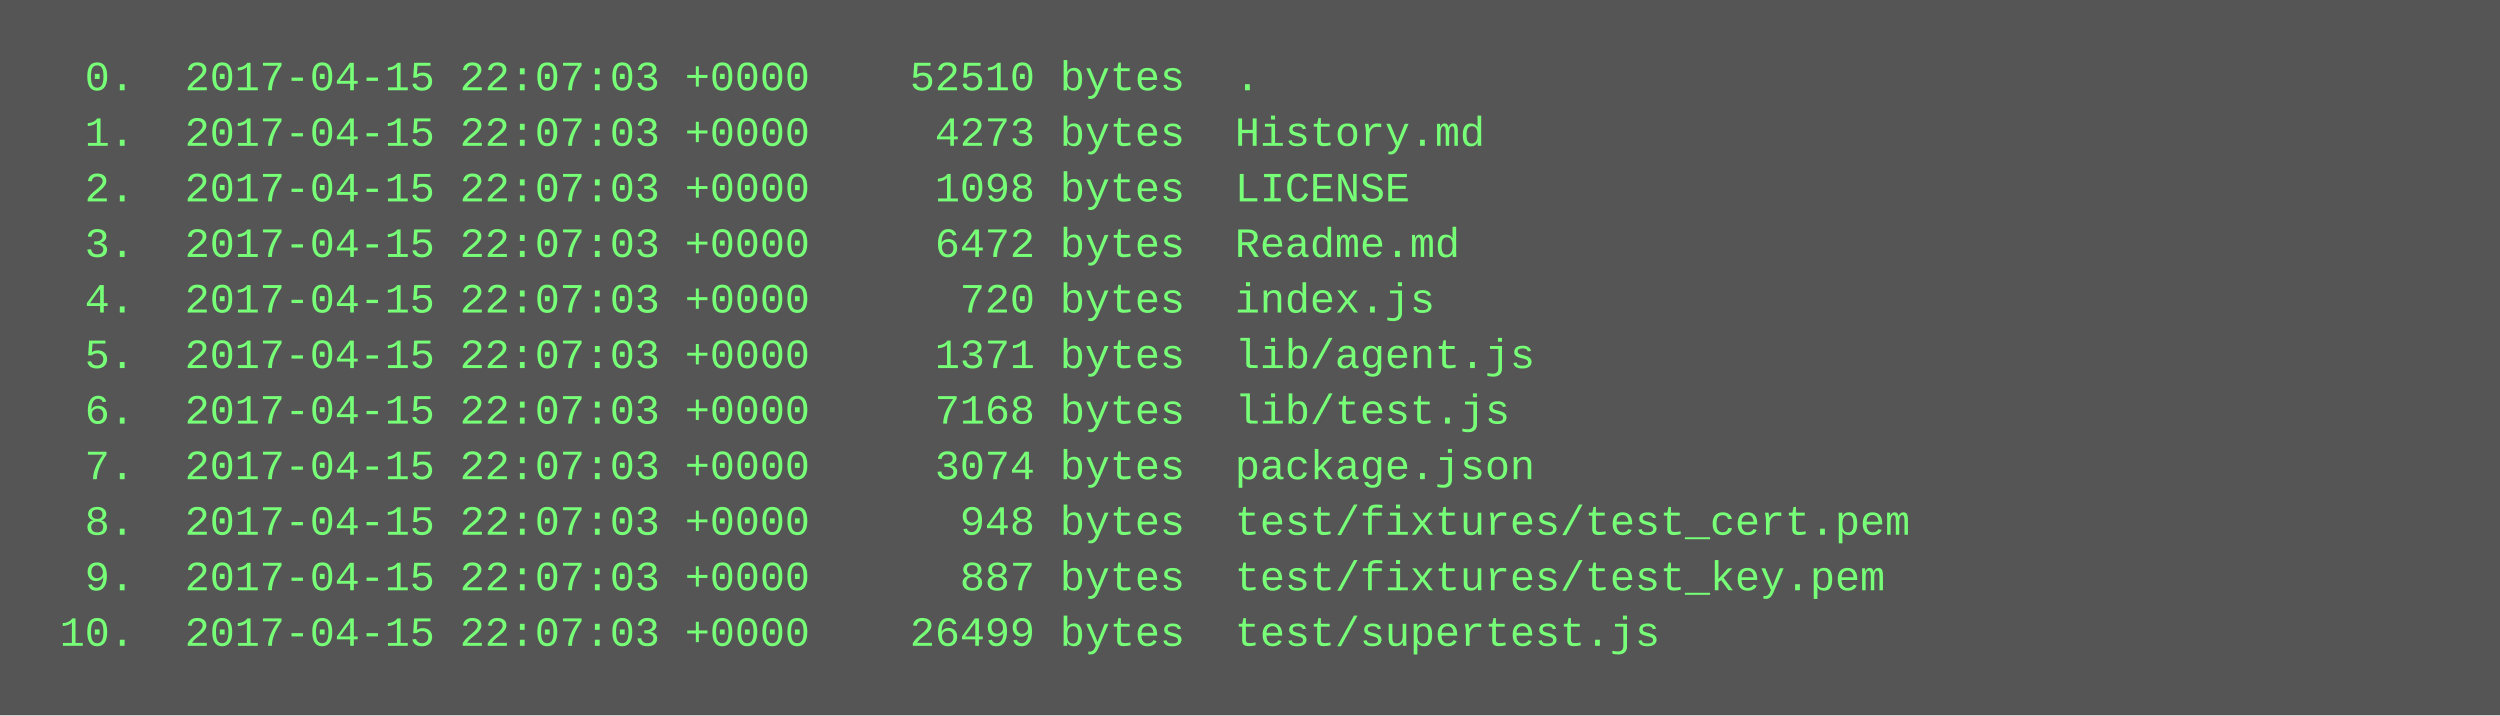
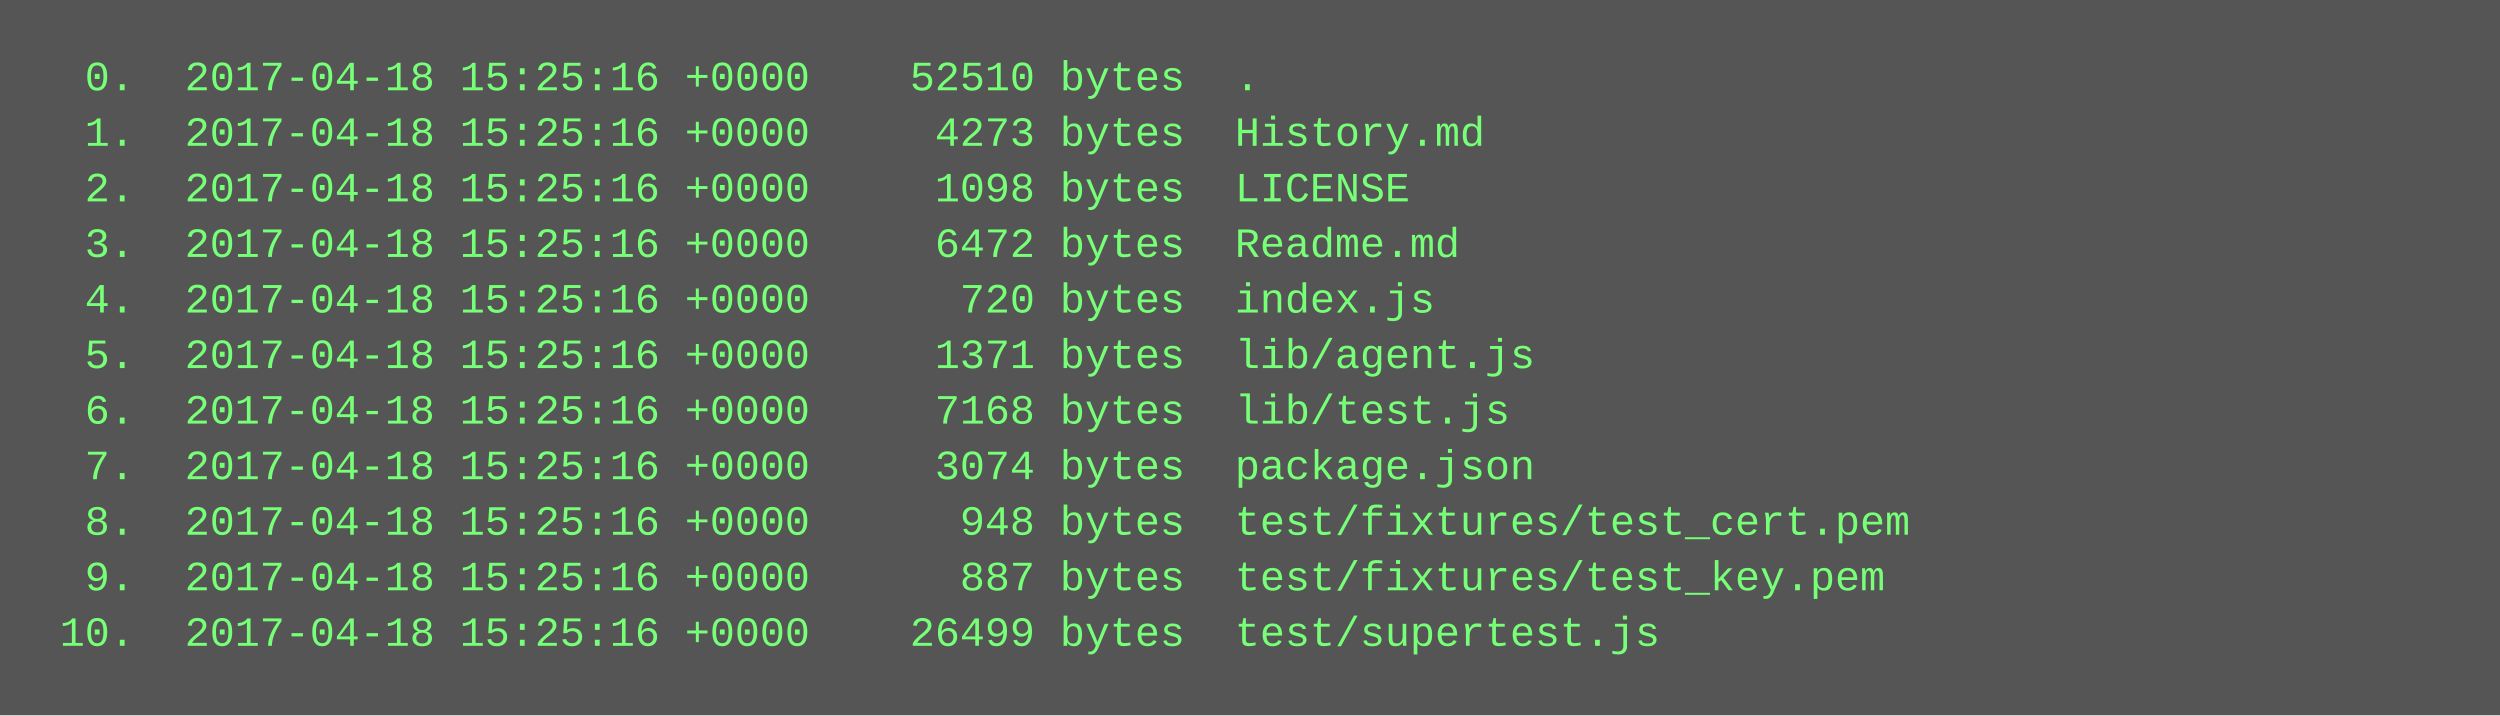
<svg xmlns="http://www.w3.org/2000/svg" height="206" width="720">
  <rect height="206" fill="#555" width="720" />
  <text fill="#7f7" font-family="Courier New" font-size="12" xml:space="preserve">
-     <tspan x="10" y="26">  0.  2017-04-15 22:07:03 +0000    52510 bytes  .</tspan>
-     <tspan x="10" y="42">  1.  2017-04-15 22:07:03 +0000     4273 bytes  History.md</tspan>
-     <tspan x="10" y="58">  2.  2017-04-15 22:07:03 +0000     1098 bytes  LICENSE</tspan>
-     <tspan x="10" y="74">  3.  2017-04-15 22:07:03 +0000     6472 bytes  Readme.md</tspan>
-     <tspan x="10" y="90">  4.  2017-04-15 22:07:03 +0000      720 bytes  index.js</tspan>
-     <tspan x="10" y="106">  5.  2017-04-15 22:07:03 +0000     1371 bytes  lib/agent.js</tspan>
-     <tspan x="10" y="122">  6.  2017-04-15 22:07:03 +0000     7168 bytes  lib/test.js</tspan>
-     <tspan x="10" y="138">  7.  2017-04-15 22:07:03 +0000     3074 bytes  package.json</tspan>
-     <tspan x="10" y="154">  8.  2017-04-15 22:07:03 +0000      948 bytes  test/fixtures/test_cert.pem</tspan>
-     <tspan x="10" y="170">  9.  2017-04-15 22:07:03 +0000      887 bytes  test/fixtures/test_key.pem</tspan>
-     <tspan x="10" y="186"> 10.  2017-04-15 22:07:03 +0000    26499 bytes  test/supertest.js</tspan>
+     <tspan x="10" y="26">  0.  2017-04-18 15:25:16 +0000    52510 bytes  .</tspan>
+     <tspan x="10" y="42">  1.  2017-04-18 15:25:16 +0000     4273 bytes  History.md</tspan>
+     <tspan x="10" y="58">  2.  2017-04-18 15:25:16 +0000     1098 bytes  LICENSE</tspan>
+     <tspan x="10" y="74">  3.  2017-04-18 15:25:16 +0000     6472 bytes  Readme.md</tspan>
+     <tspan x="10" y="90">  4.  2017-04-18 15:25:16 +0000      720 bytes  index.js</tspan>
+     <tspan x="10" y="106">  5.  2017-04-18 15:25:16 +0000     1371 bytes  lib/agent.js</tspan>
+     <tspan x="10" y="122">  6.  2017-04-18 15:25:16 +0000     7168 bytes  lib/test.js</tspan>
+     <tspan x="10" y="138">  7.  2017-04-18 15:25:16 +0000     3074 bytes  package.json</tspan>
+     <tspan x="10" y="154">  8.  2017-04-18 15:25:16 +0000      948 bytes  test/fixtures/test_cert.pem</tspan>
+     <tspan x="10" y="170">  9.  2017-04-18 15:25:16 +0000      887 bytes  test/fixtures/test_key.pem</tspan>
+     <tspan x="10" y="186"> 10.  2017-04-18 15:25:16 +0000    26499 bytes  test/supertest.js</tspan>
  </text>
</svg>
